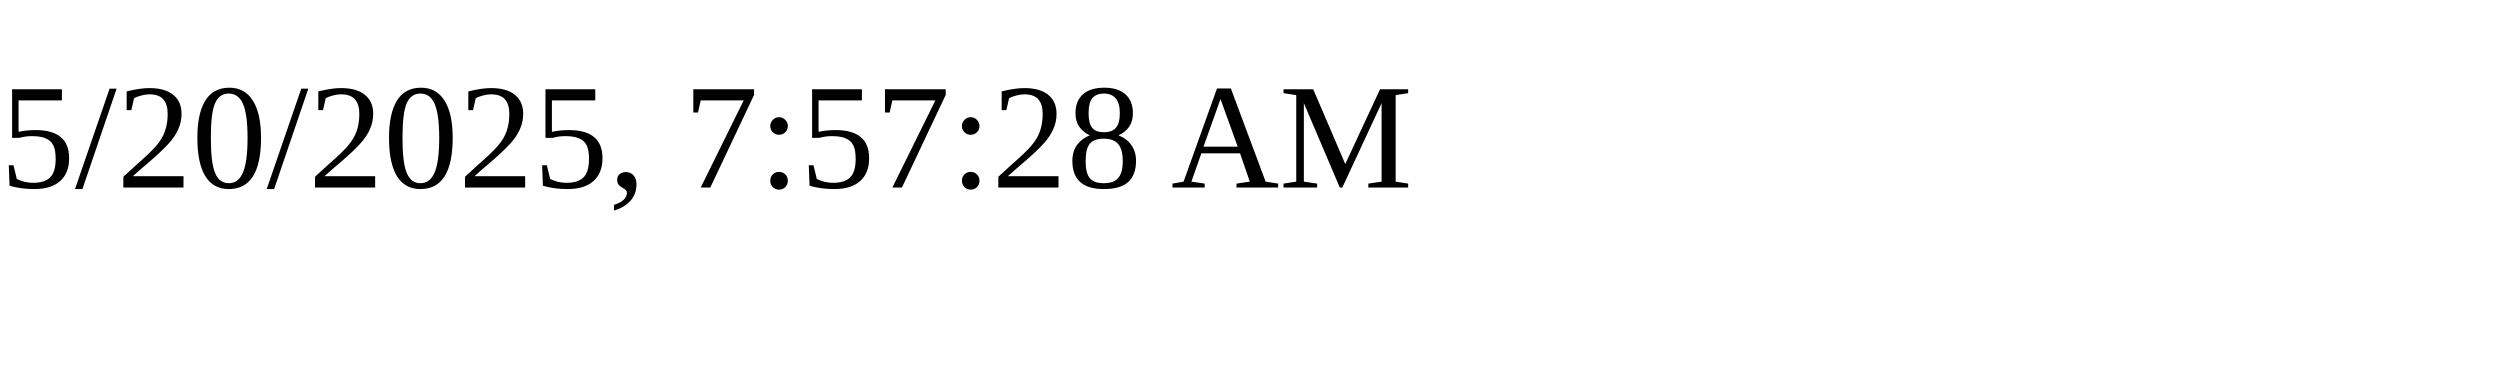
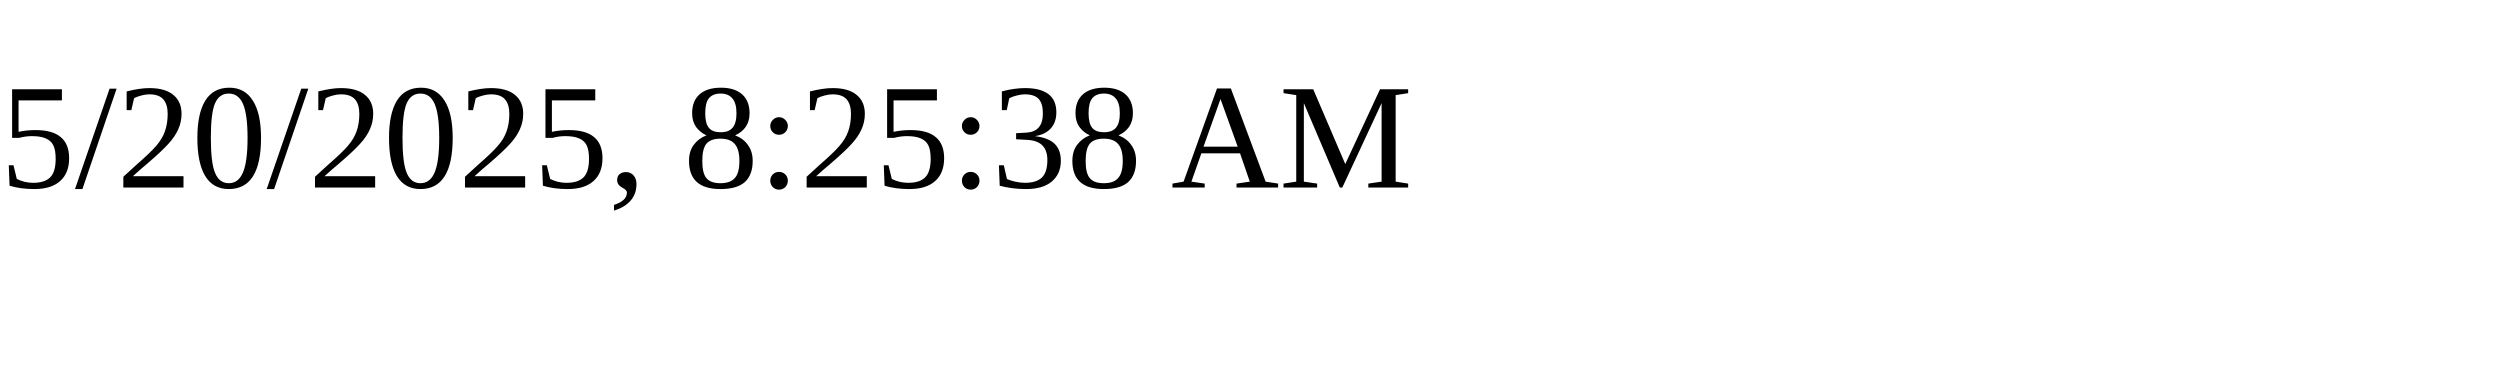
<svg xmlns="http://www.w3.org/2000/svg" height="30" width="200">
-   <text x="0" y="15">5/20/2025, 7:57:28 AM</text>
+   <text x="0" y="15">5/20/2025, 8:25:38 AM</text>
</svg>
